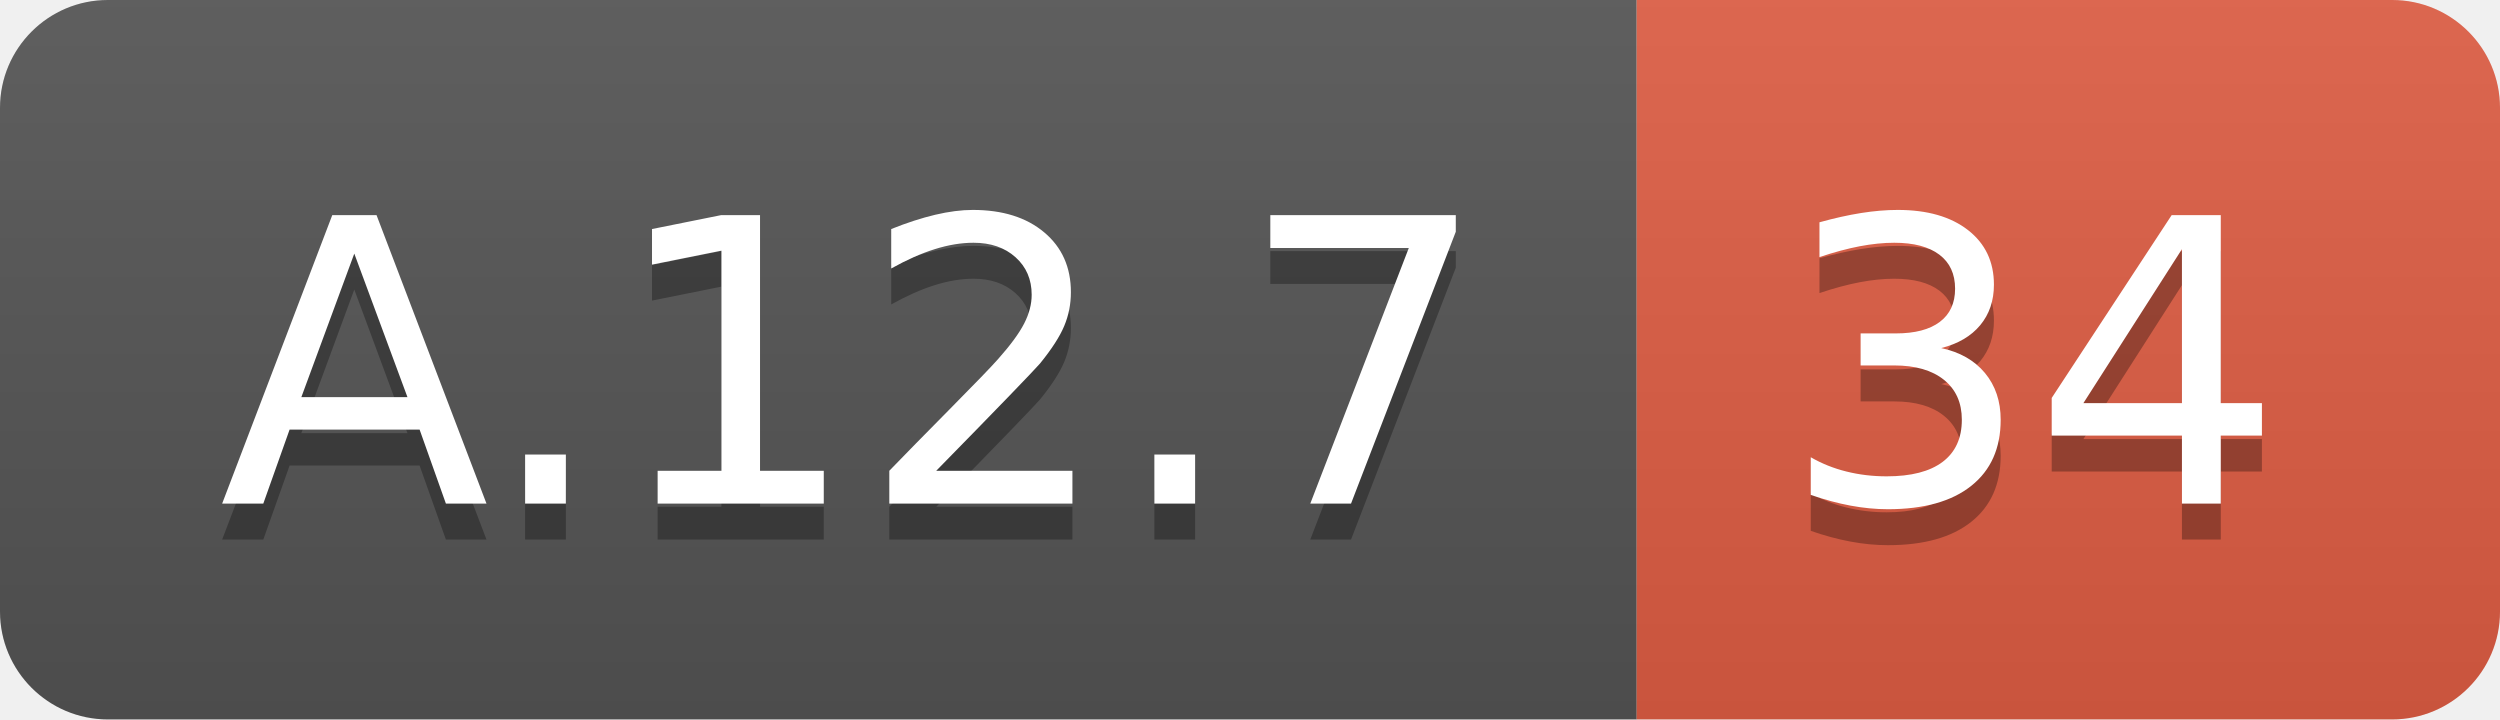
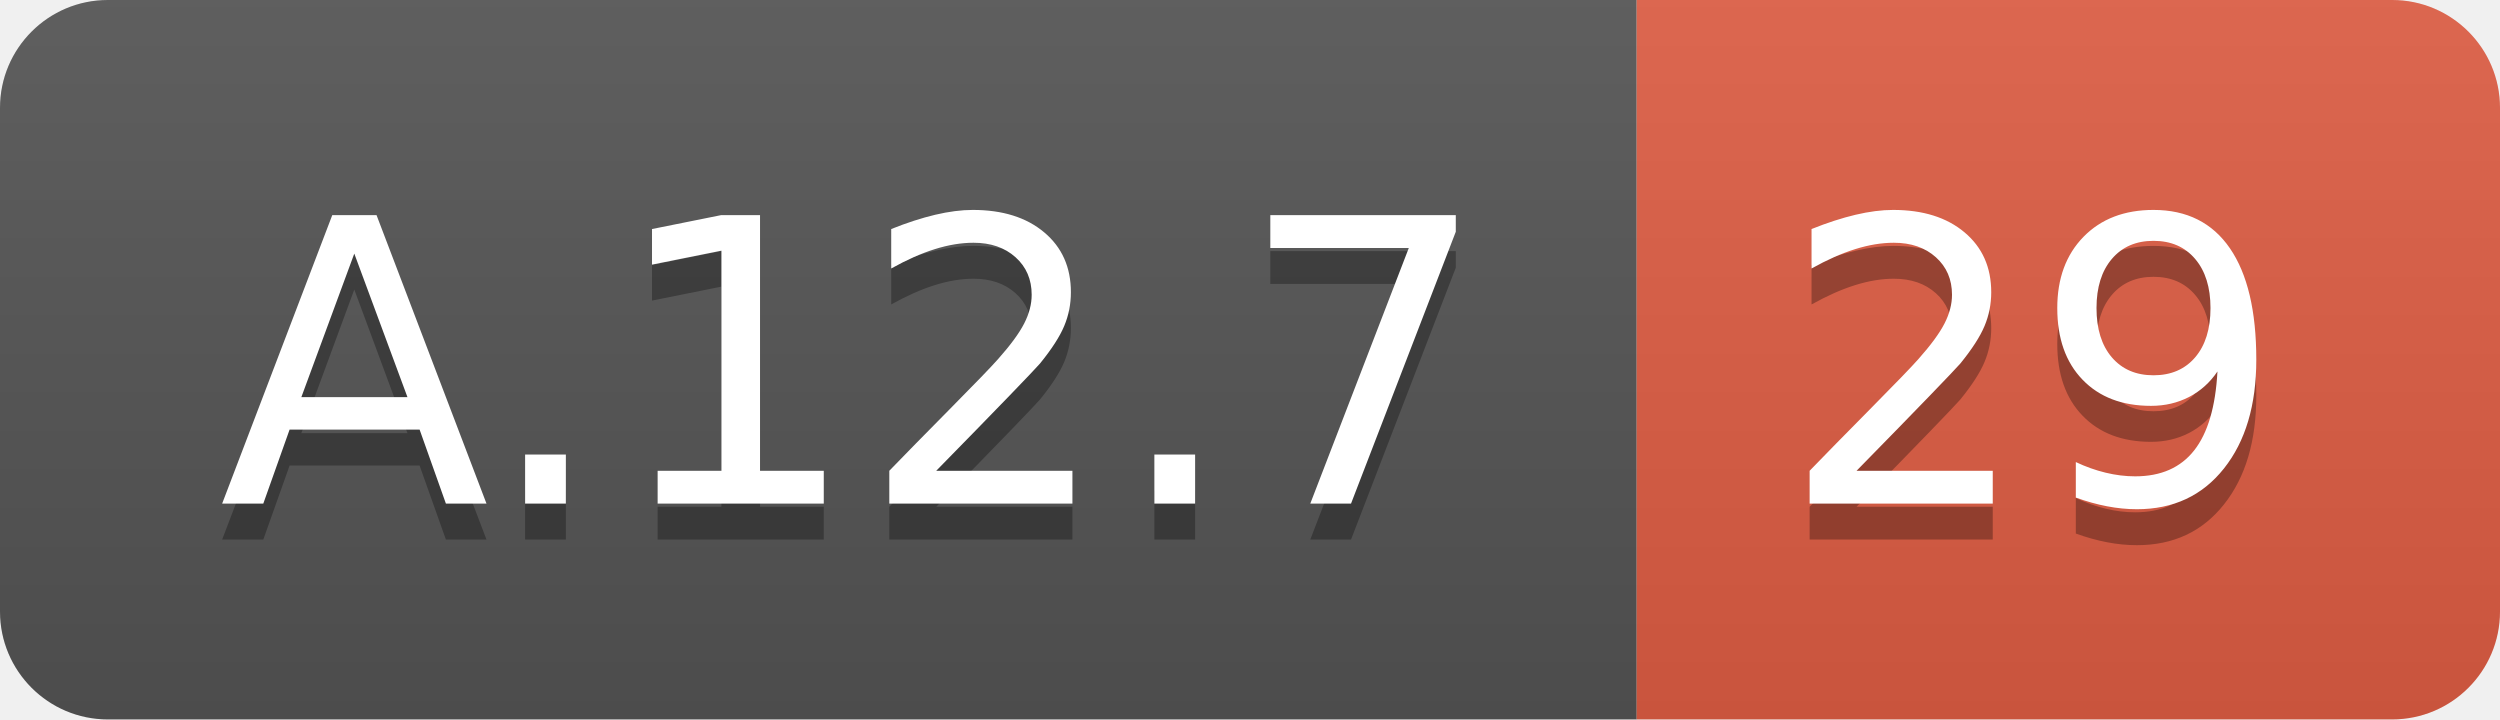
<svg xmlns="http://www.w3.org/2000/svg" width="69.5" height="20">
  <linearGradient id="smooth" x2="0" y2="100%">
    <stop offset="0" stop-color="#bbb" stop-opacity=".1" />
    <stop offset="1" stop-opacity=".1" />
  </linearGradient>
  <clipPath id="round">
    <rect width="69.5" height="20" rx="3" fill="#fff" />
  </clipPath>
  <g clip-path="url(#round)">
    <rect width="45.5" height="20" fill="#555" />
    <rect x="45.5" width="24.0" height="20" fill="#e05d44" />
    <rect width="69.5" height="20" fill="url(#smooth)" />
  </g>
  <g fill="#fff" text-anchor="middle" font-family="DejaVu Sans,Verdana,Geneva,sans-serif" font-size="110">
    <text x="237.5" y="150" fill="#010101" fill-opacity=".3" transform="scale(0.1)" textLength="355.0" lengthAdjust="spacing">A.12.7</text>
    <text x="237.5" y="140" transform="scale(0.1)" textLength="355.0" lengthAdjust="spacing">A.12.7</text>
-     <text x="565.0" y="150" fill="#010101" fill-opacity=".3" transform="scale(0.1)" textLength="140.0" lengthAdjust="spacing">34</text>
-     <text x="565.0" y="140" transform="scale(0.1)" textLength="140.0" lengthAdjust="spacing">34</text>
+     <text x="565.0" y="150" fill="#010101" fill-opacity=".3" transform="scale(0.1)" textLength="140.0" lengthAdjust="spacing">29</text>
+     <text x="565.0" y="140" transform="scale(0.1)" textLength="140.0" lengthAdjust="spacing">29</text>
  </g>
</svg>
